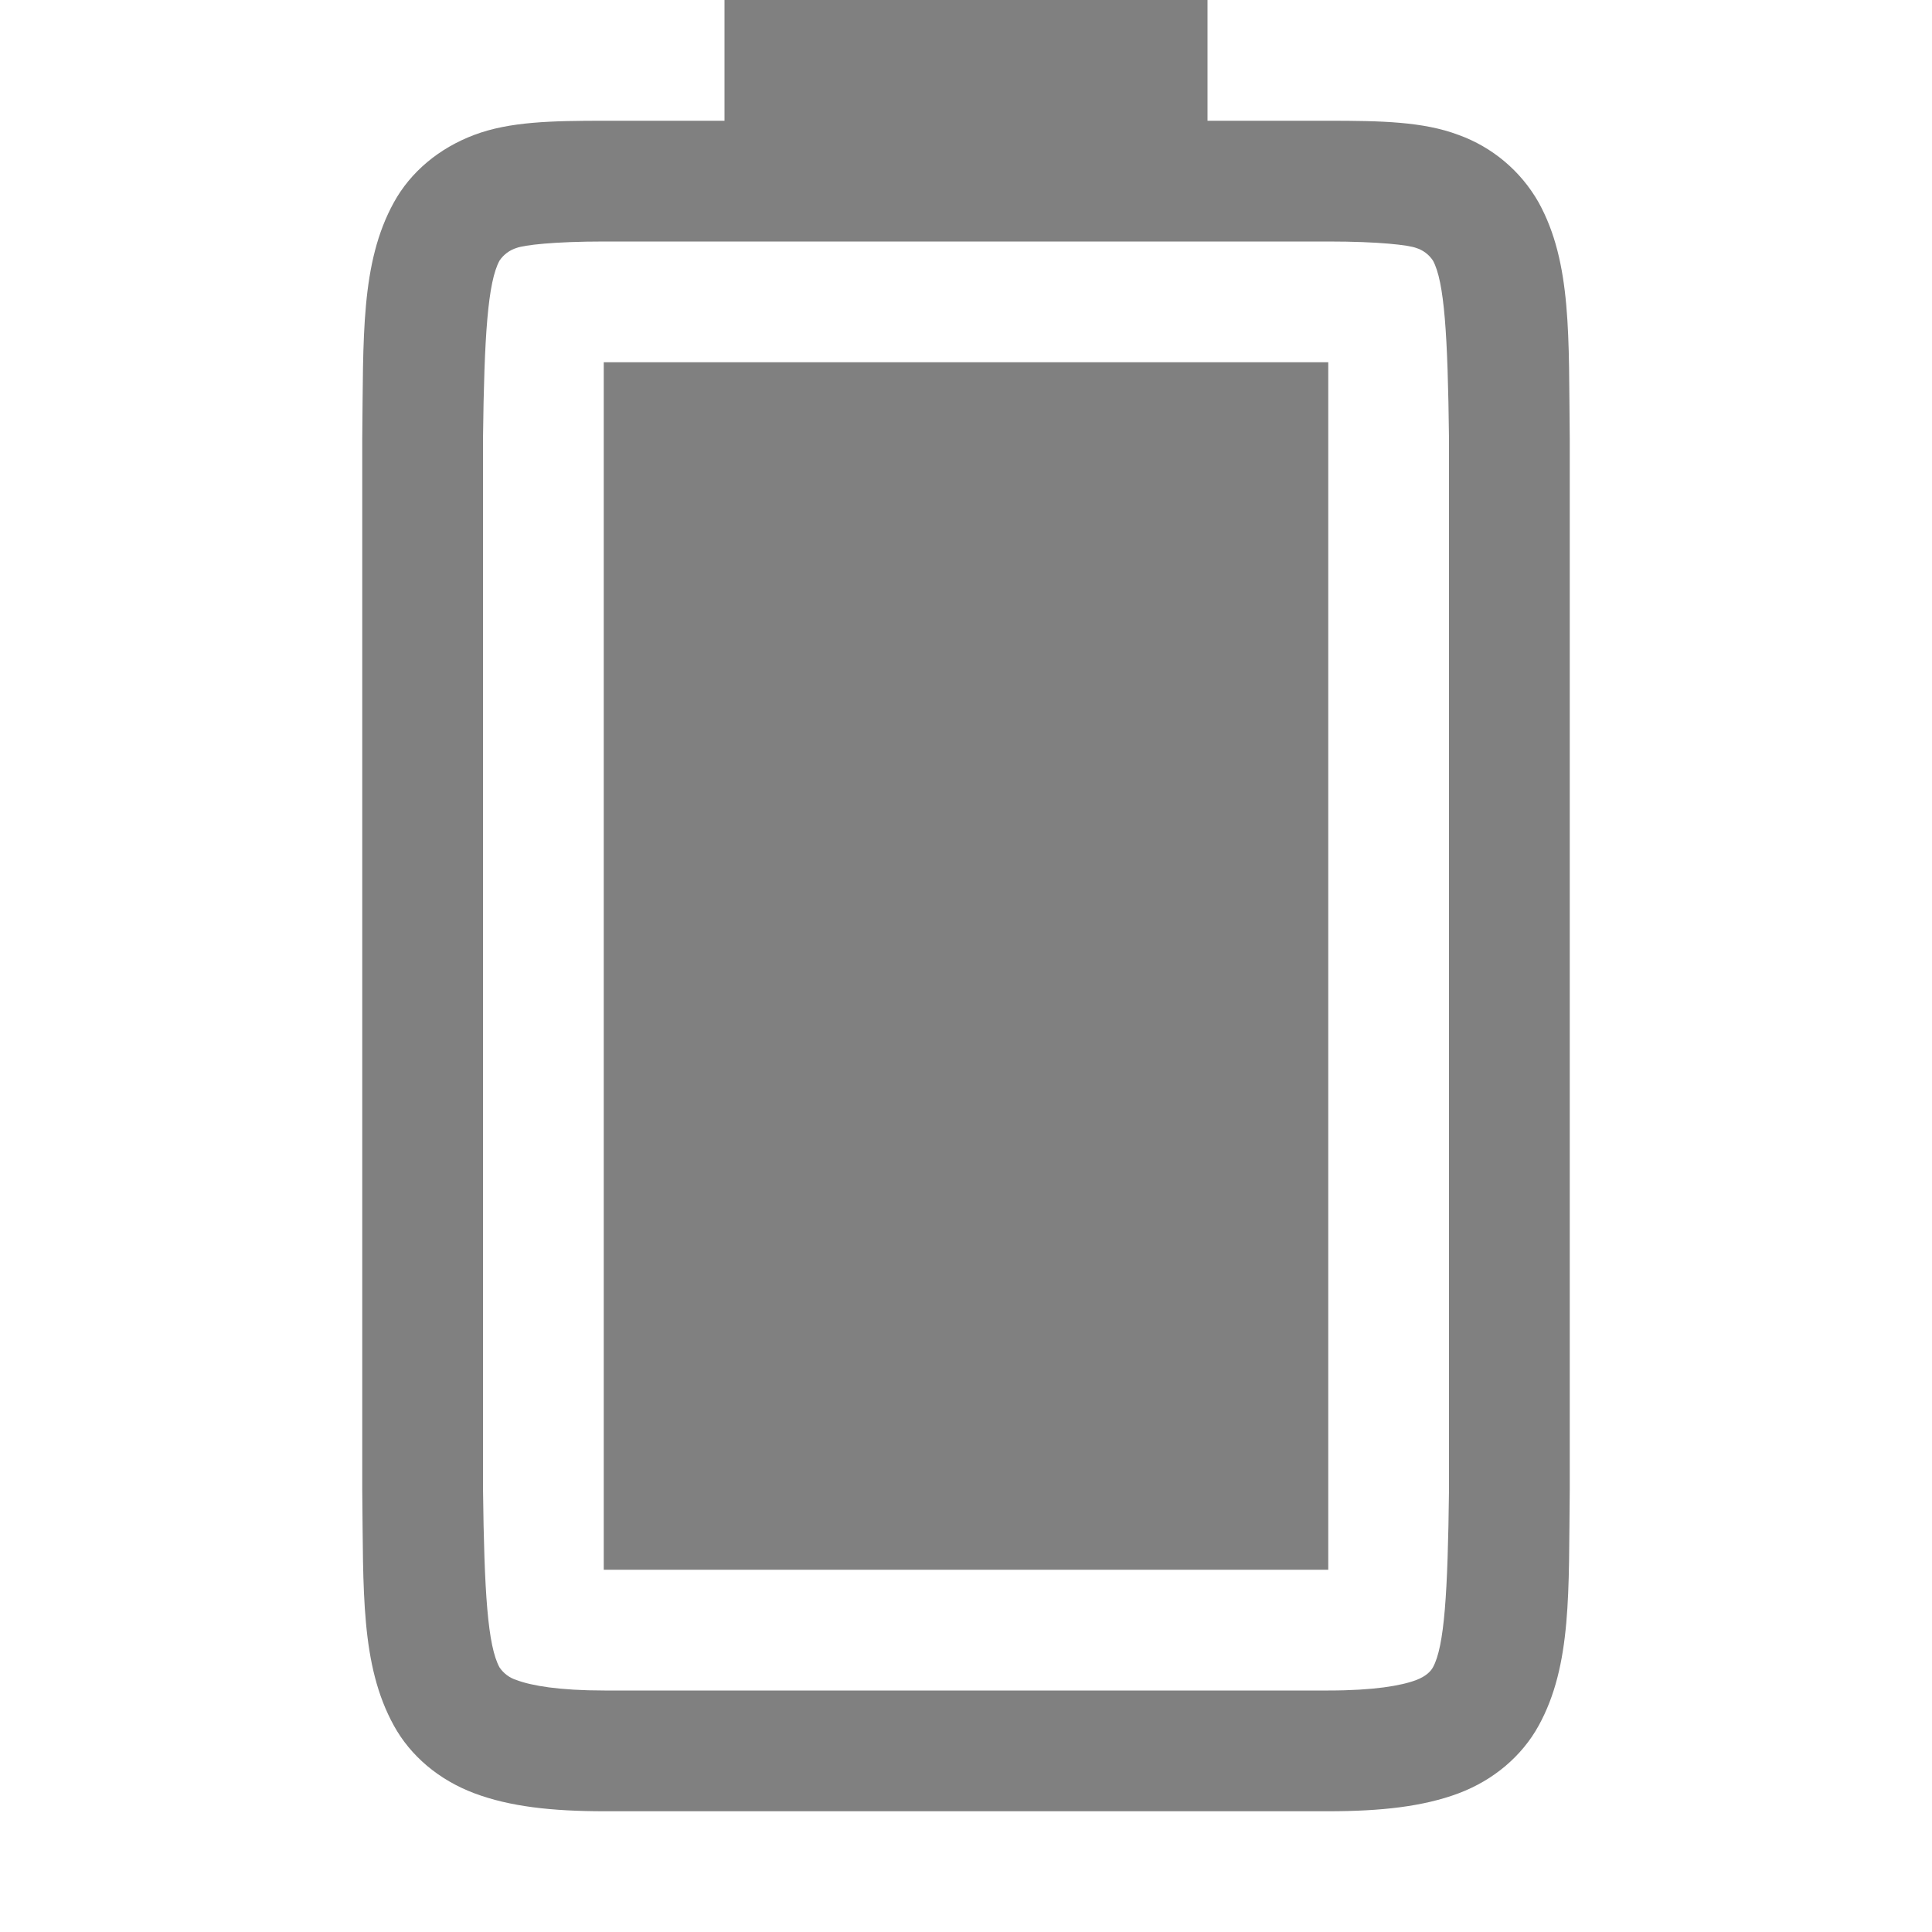
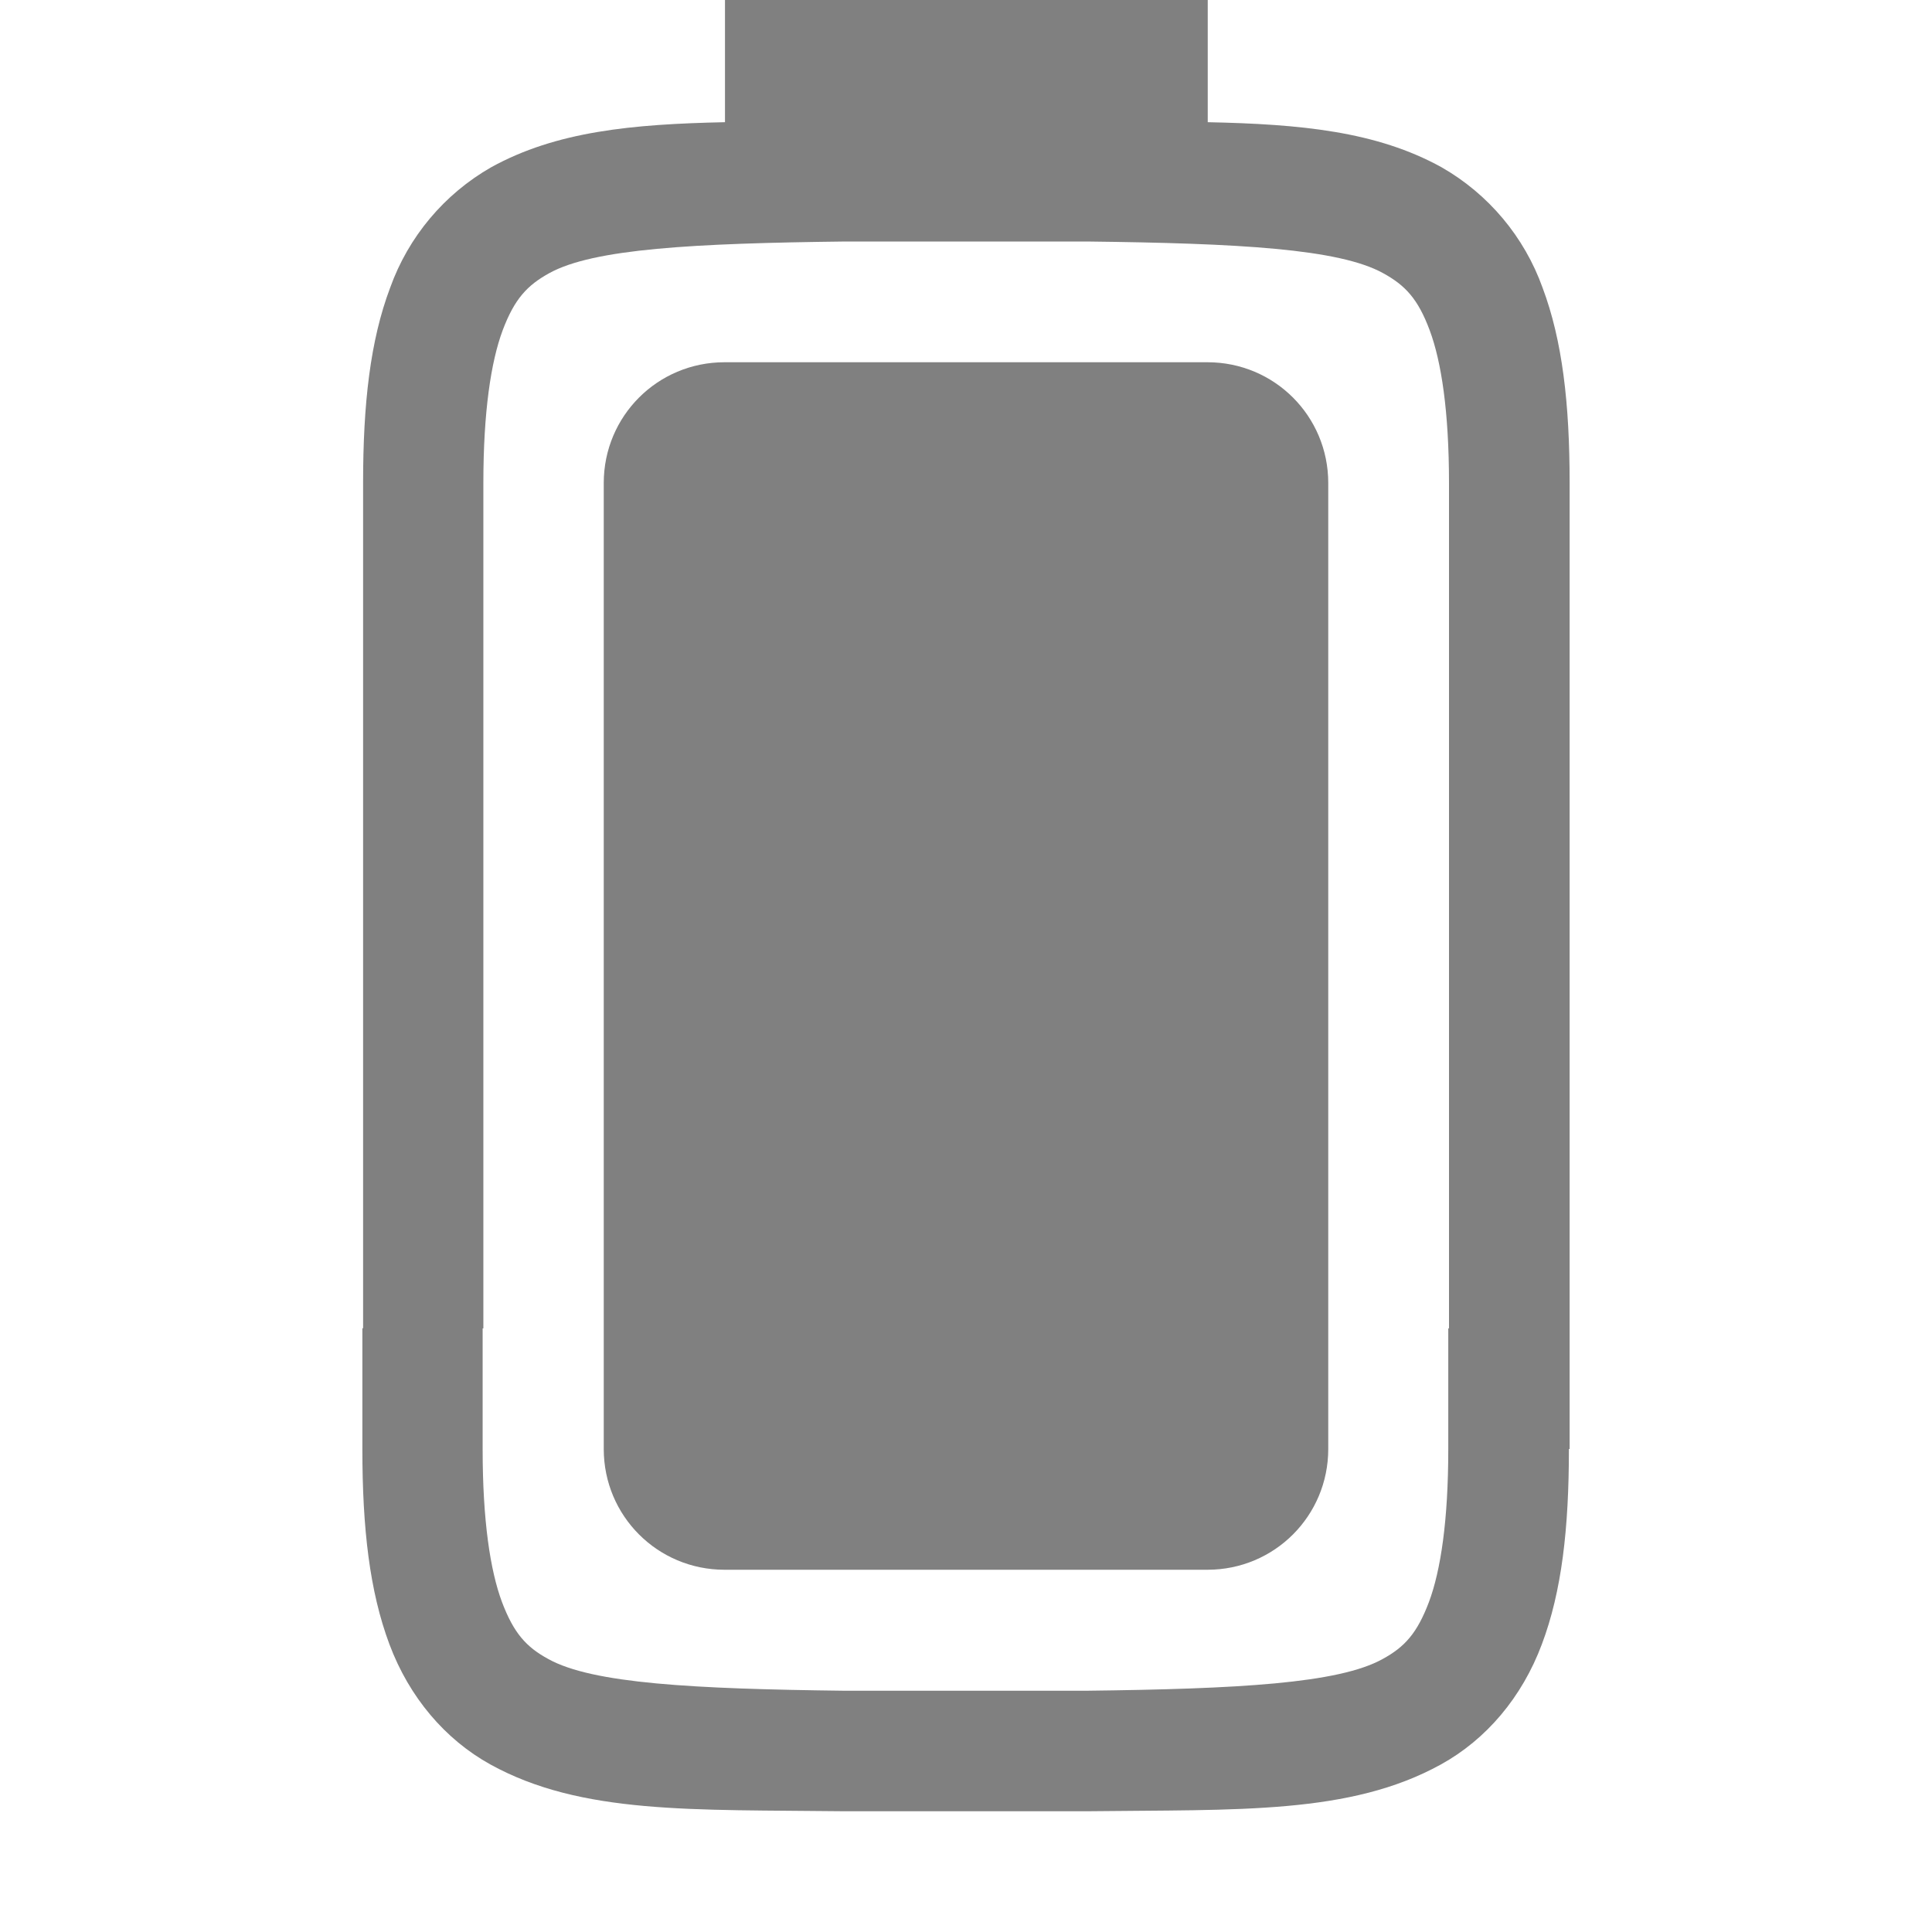
- <svg xmlns="http://www.w3.org/2000/svg" height="16" width="16">
-   <g color="#000" fill="gray">
-     <path d="M5 13V3h6v10z" overflow="visible" style="marker:none" />
-     <path d="M3 12.338c.01.839-.015 1.451.262 1.953.138.251.373.45.666.56.292.11.64.149 1.078.149H11c.438 0 .786-.039 1.078-.148.293-.11.526-.31.664-.56.277-.503.248-1.115.258-1.954V3.631c-.01-.839.019-1.453-.258-1.955a1.25 1.25 0 0 0-.664-.559C11.786 1.007 11.438 1 11 1h-1V0H6v1h-.994c-.438 0-.786.007-1.078.117-.293.11-.528.308-.666.559-.277.502-.252 1.116-.262 1.955v8.705zm1-.014V3.633c.01-.853.04-1.298.137-1.475a.266.266 0 0 1 .142-.105c.062-.023.3-.053.727-.053H11c.427 0 .664.03.727.053a.259.259 0 0 1 .14.105c.095.173.123.618.133 1.475v8.705c-.01.854-.038 1.298-.133 1.47-.016.03-.055.074-.14.106-.123.046-.349.086-.727.086H5.006c-.378 0-.604-.04-.727-.086a.266.266 0 0 1-.142-.105c-.098-.178-.127-.62-.137-1.485z" font-family="sans-serif" font-weight="400" overflow="visible" style="line-height:normal;font-variant-ligatures:none;font-variant-position:normal;font-variant-caps:normal;font-variant-numeric:normal;font-variant-alternates:normal;font-feature-settings:normal;text-indent:0;text-align:start;text-decoration-line:none;text-decoration-style:solid;text-decoration-color:#000;text-transform:none;shape-padding:0;isolation:auto;mix-blend-mode:normal;marker:none" white-space="normal" />
-   </g>
+ <svg xmlns="http://www.w3.org/2000/svg" version="1.1" viewBox="0 0 16 16">
+   <path d="m6.004 0v1.012c-0.771 0.016-1.398 0.076-1.936 0.373a1.879 1.88 0 0 0-0.837 0.998c-0.165 0.437-0.224 0.96-0.224 1.617v7h-0.006v1c0 0.658 0.06 1.179 0.224 1.617 0.164 0.439 0.462 0.789 0.837 0.996 0.753 0.415 1.673 0.372 2.93 0.387h2.01c1.257-0.015 2.177 0.028 2.93-0.387 0.376-0.207 0.673-0.557 0.837-0.996 0.165-0.438 0.224-0.959 0.224-1.617h0.006v-8c0-0.657-0.06-1.18-0.224-1.617a1.879 1.88 0 0 0-0.837-0.998c-0.538-0.297-1.165-0.357-1.936-0.373v-1.012zm0.999 2h1.999c1.259 0.015 2.086 0.06 2.452 0.262 0.184 0.101 0.289 0.213 0.386 0.473 0.097 0.26 0.16 0.674 0.16 1.266v7h-0.006v1c0 0.592-0.063 1.006-0.16 1.266-0.098 0.259-0.201 0.373-0.385 0.473-0.365 0.202-1.195 0.247-2.454 0.262h-1.999c-1.258-0.015-2.089-0.06-2.454-0.262-0.184-0.1-0.287-0.214-0.385-0.473-0.097-0.26-0.16-0.674-0.16-1.266v-1h0.006v-7c0-0.592 0.063-1.006 0.16-1.266 0.098-0.26 0.203-0.372 0.386-0.473 0.366-0.202 1.192-0.247 2.452-0.262z" enable-background="new" fill="#808080" />
+   <path d="m6 3h4c0.554 0 1 0.446 1 1v8c0 0.554-0.446 1-1 1h-4c-0.554 0-1-0.446-1-1v-8c0-0.554 0.446-1 1-1z" fill="#808080" stroke-width="5" />
</svg>
